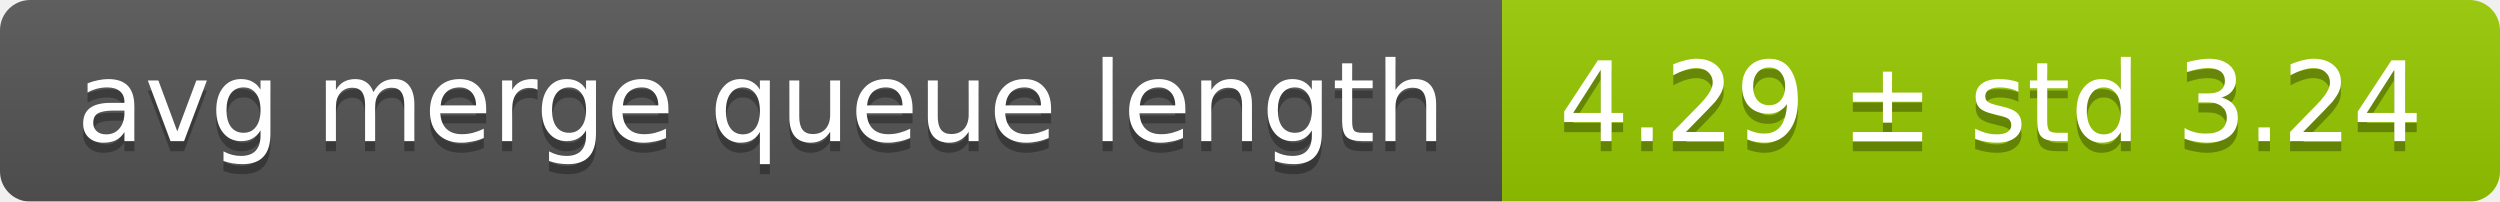
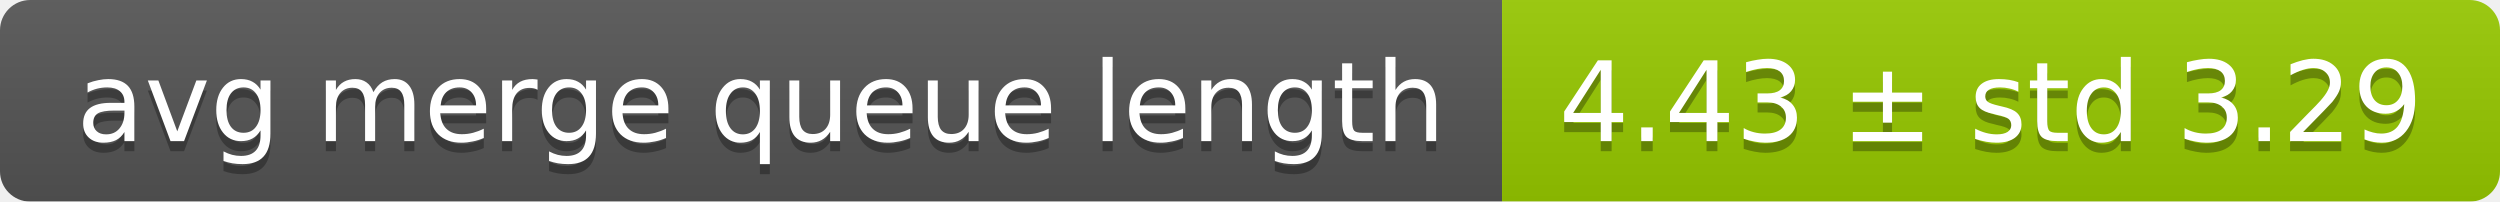
<svg xmlns="http://www.w3.org/2000/svg" width="248" height="20">
  <linearGradient id="smooth" x2="0" y2="100%">
    <stop offset="0" stop-color="#bbb" stop-opacity=".1" />
    <stop offset="1" stop-opacity=".1" />
  </linearGradient>
  <mask id="round">
    <rect width="248" height="20" rx="3" fill="#fff" />
  </mask>
  <g mask="url(#round)">
    <rect width="149" height="20" fill="#555" />
    <rect x="149" width="99" height="20" fill="#97ca00" />
    <rect width="248" height="20" fill="url(#smooth)" />
  </g>
  <g fill="#fff" text-anchor="middle" font-family="DejaVu Sans,Verdana,Geneva,sans-serif" font-size="11">
    <text x="75.5" y="15" fill="#010101" fill-opacity=".3">avg merge queue length</text>
    <text x="75.5" y="14">avg merge queue length</text>
-     <text x="197.5" y="15" fill="#010101" fill-opacity=".3">4.29 ± std 3.24</text>
-     <text x="197.5" y="14">4.29 ± std 3.24</text>
+     <text x="197.5" y="15" fill="#010101" fill-opacity=".3">4.43 ± std 3.29</text>
+     <text x="197.5" y="14">4.43 ± std 3.29</text>
  </g>
</svg>
